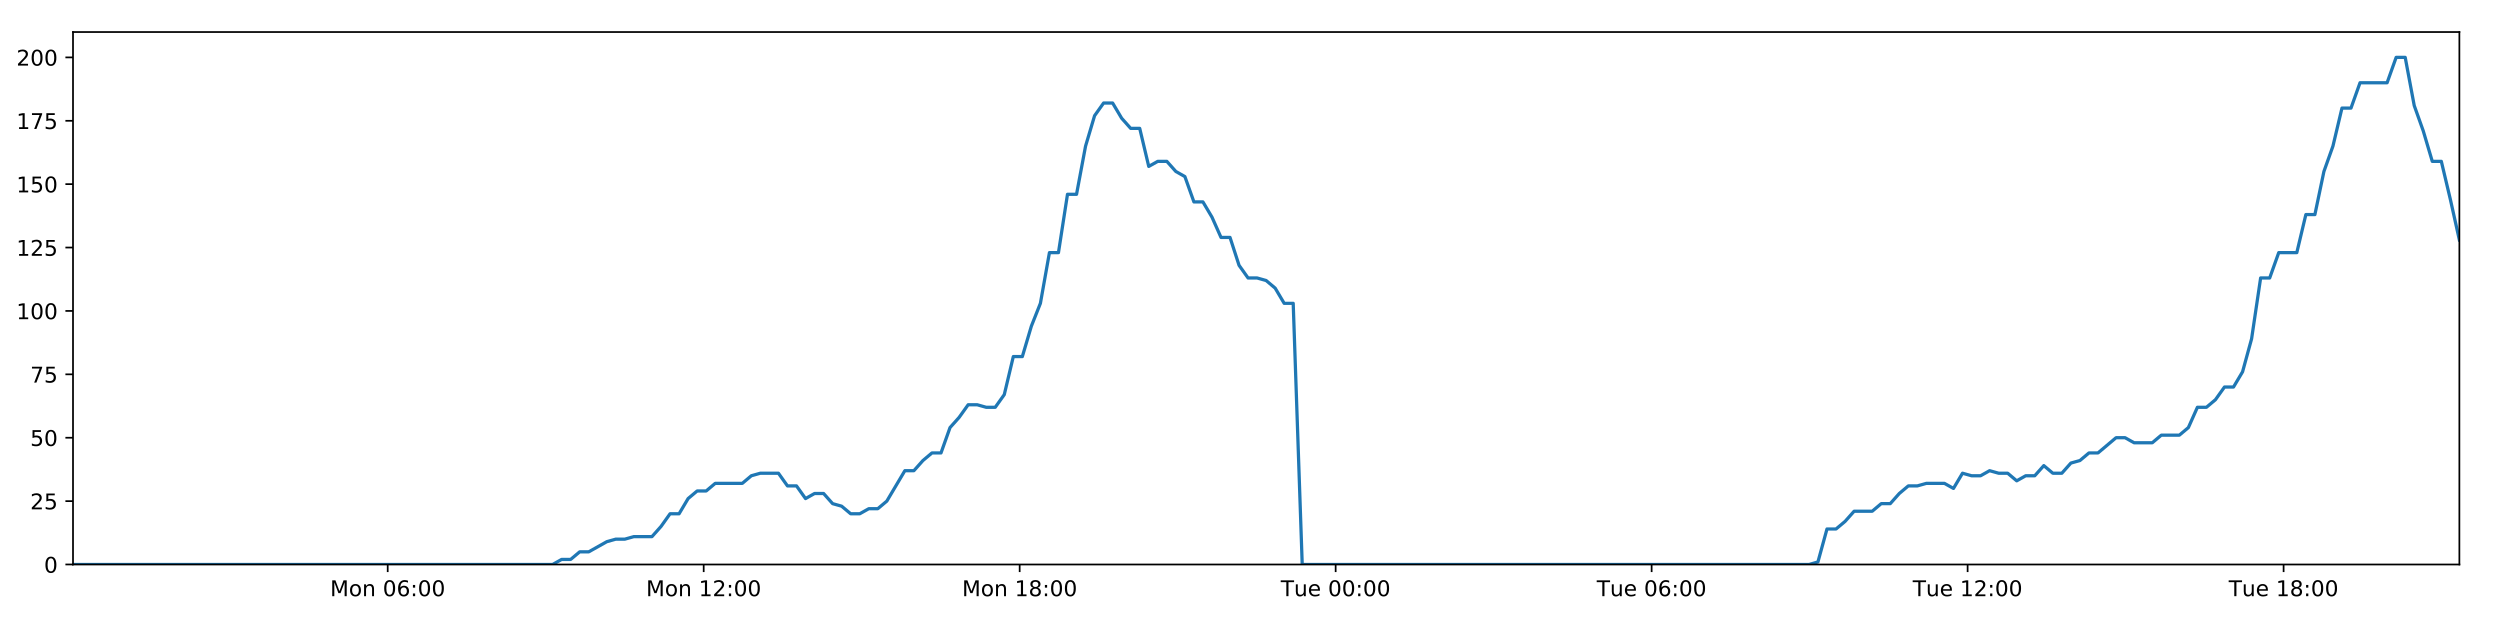
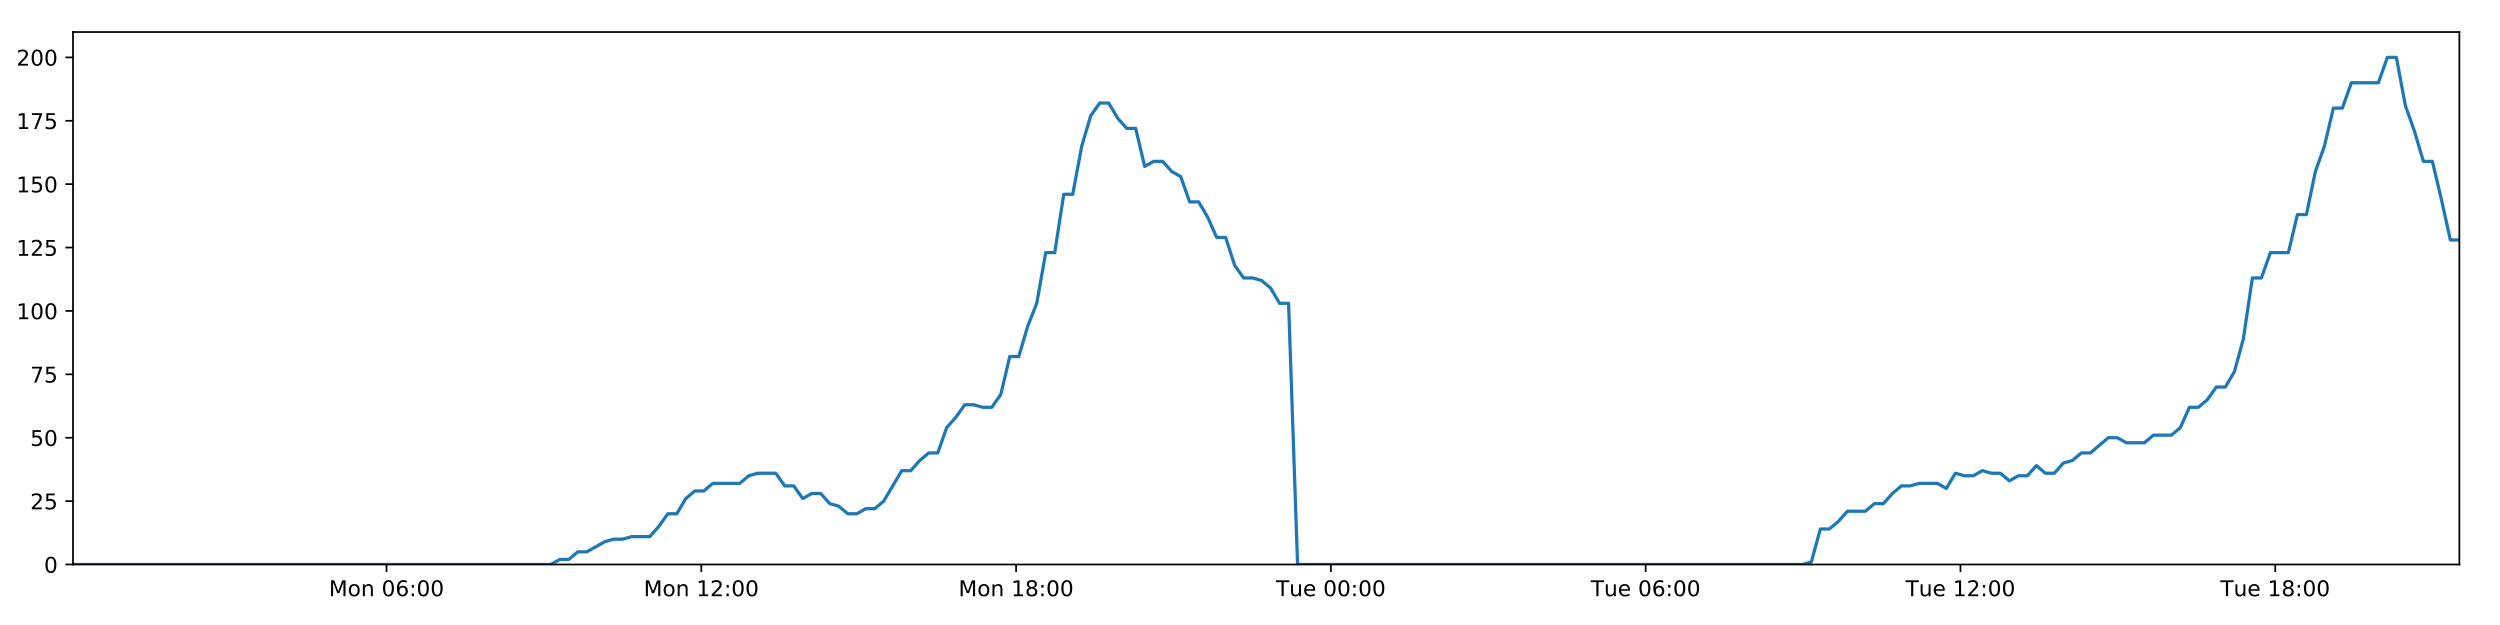
<svg xmlns="http://www.w3.org/2000/svg" xmlns:xlink="http://www.w3.org/1999/xlink" height="288pt" version="1.1" viewBox="0 0 1152 288" width="1152pt">
  <defs>
    <style type="text/css">
*{stroke-linecap:butt;stroke-linejoin:round;}
  </style>
  </defs>
  <g id="figure_1">
    <g id="patch_1">
      <path d="M 0 288  L 1152 288  L 1152 0  L 0 0  z " style="fill:#ffffff;" />
    </g>
    <g id="axes_1">
      <g id="patch_2">
        <path d="M 33.64 260.12  L 1133.28 260.12  L 1133.28 14.76  L 33.64 14.76  z " style="fill:#ffffff;" />
      </g>
      <g id="matplotlib.axis_1">
        <g id="xtick_1">
          <g id="line2d_1">
            <defs>
-               <path d="M 0 0  L 0 3.5  " id="mb29475f642" style="stroke:#000000;stroke-width:0.8;" />
-             </defs>
-             <g>
-               <use style="stroke:#000000;stroke-width:0.8;" x="178.654" xlink:href="#mb29475f642" y="260.12" />
+               <path d="M 0 0  L 0 3.5  " id="m7c6695ac91" style="stroke:#000000;stroke-width:0.8;" />
+             </defs>
+             <g>
+               <use style="stroke:#000000;stroke-width:0.8;" x="178.106" xlink:href="#m7c6695ac91" y="260.12" />
            </g>
          </g>
          <g id="text_1">
            <defs>
              <path d="M 9.812 72.906  L 24.516 72.906  L 43.109 23.297  L 61.812 72.906  L 76.516 72.906  L 76.516 0  L 66.891 0  L 66.891 64.016  L 48.094 14.016  L 38.188 14.016  L 19.391 64.016  L 19.391 0  L 9.812 0  z " id="DejaVuSans-77" />
              <path d="M 30.609 48.391  Q 23.391 48.391 19.188 42.75  Q 14.984 37.109 14.984 27.297  Q 14.984 17.484 19.156 11.844  Q 23.344 6.203 30.609 6.203  Q 37.797 6.203 41.984 11.859  Q 46.188 17.531 46.188 27.297  Q 46.188 37.016 41.984 42.703  Q 37.797 48.391 30.609 48.391  z M 30.609 56  Q 42.328 56 49.016 48.375  Q 55.719 40.766 55.719 27.297  Q 55.719 13.875 49.016 6.219  Q 42.328 -1.422 30.609 -1.422  Q 18.844 -1.422 12.172 6.219  Q 5.516 13.875 5.516 27.297  Q 5.516 40.766 12.172 48.375  Q 18.844 56 30.609 56  z " id="DejaVuSans-111" />
              <path d="M 54.891 33.016  L 54.891 0  L 45.906 0  L 45.906 32.719  Q 45.906 40.484 42.875 44.328  Q 39.844 48.188 33.797 48.188  Q 26.516 48.188 22.312 43.547  Q 18.109 38.922 18.109 30.906  L 18.109 0  L 9.078 0  L 9.078 54.688  L 18.109 54.688  L 18.109 46.188  Q 21.344 51.125 25.703 53.562  Q 30.078 56 35.797 56  Q 45.219 56 50.047 50.172  Q 54.891 44.344 54.891 33.016  z " id="DejaVuSans-110" />
              <path id="DejaVuSans-32" />
              <path d="M 31.781 66.406  Q 24.172 66.406 20.328 58.906  Q 16.5 51.422 16.5 36.375  Q 16.5 21.391 20.328 13.891  Q 24.172 6.391 31.781 6.391  Q 39.453 6.391 43.281 13.891  Q 47.125 21.391 47.125 36.375  Q 47.125 51.422 43.281 58.906  Q 39.453 66.406 31.781 66.406  z M 31.781 74.219  Q 44.047 74.219 50.516 64.516  Q 56.984 54.828 56.984 36.375  Q 56.984 17.969 50.516 8.266  Q 44.047 -1.422 31.781 -1.422  Q 19.531 -1.422 13.062 8.266  Q 6.594 17.969 6.594 36.375  Q 6.594 54.828 13.062 64.516  Q 19.531 74.219 31.781 74.219  z " id="DejaVuSans-48" />
              <path d="M 33.016 40.375  Q 26.375 40.375 22.484 35.828  Q 18.609 31.297 18.609 23.391  Q 18.609 15.531 22.484 10.953  Q 26.375 6.391 33.016 6.391  Q 39.656 6.391 43.531 10.953  Q 47.406 15.531 47.406 23.391  Q 47.406 31.297 43.531 35.828  Q 39.656 40.375 33.016 40.375  z M 52.594 71.297  L 52.594 62.312  Q 48.875 64.062 45.094 64.984  Q 41.312 65.922 37.594 65.922  Q 27.828 65.922 22.672 59.328  Q 17.531 52.734 16.797 39.406  Q 19.672 43.656 24.016 45.922  Q 28.375 48.188 33.594 48.188  Q 44.578 48.188 50.953 41.516  Q 57.328 34.859 57.328 23.391  Q 57.328 12.156 50.688 5.359  Q 44.047 -1.422 33.016 -1.422  Q 20.359 -1.422 13.672 8.266  Q 6.984 17.969 6.984 36.375  Q 6.984 53.656 15.188 63.938  Q 23.391 74.219 37.203 74.219  Q 40.922 74.219 44.703 73.484  Q 48.484 72.75 52.594 71.297  z " id="DejaVuSans-54" />
              <path d="M 11.719 12.406  L 22.016 12.406  L 22.016 0  L 11.719 0  z M 11.719 51.703  L 22.016 51.703  L 22.016 39.312  L 11.719 39.312  z " id="DejaVuSans-58" />
            </defs>
-             <g transform="translate(152.1136 274.7184)scale(0.1 -0.1)">
+             <g transform="translate(151.5658 274.7184)scale(0.1 -0.1)">
              <use xlink:href="#DejaVuSans-77" />
              <use x="86.279" xlink:href="#DejaVuSans-111" />
              <use x="147.461" xlink:href="#DejaVuSans-110" />
              <use x="210.84" xlink:href="#DejaVuSans-32" />
              <use x="242.627" xlink:href="#DejaVuSans-48" />
              <use x="306.25" xlink:href="#DejaVuSans-54" />
              <use x="369.873" xlink:href="#DejaVuSans-58" />
              <use x="403.564" xlink:href="#DejaVuSans-48" />
              <use x="467.188" xlink:href="#DejaVuSans-48" />
            </g>
          </g>
        </g>
        <g id="xtick_2">
          <g id="line2d_2">
            <g>
-               <use style="stroke:#000000;stroke-width:0.8;" x="324.259" xlink:href="#mb29475f642" y="260.12" />
+               <use style="stroke:#000000;stroke-width:0.8;" x="323.161" xlink:href="#m7c6695ac91" y="260.12" />
            </g>
          </g>
          <g id="text_2">
            <defs>
              <path d="M 12.406 8.297  L 28.516 8.297  L 28.516 63.922  L 10.984 60.406  L 10.984 69.391  L 28.422 72.906  L 38.281 72.906  L 38.281 8.297  L 54.391 8.297  L 54.391 0  L 12.406 0  z " id="DejaVuSans-49" />
              <path d="M 19.188 8.297  L 53.609 8.297  L 53.609 0  L 7.328 0  L 7.328 8.297  Q 12.938 14.109 22.625 23.891  Q 32.328 33.688 34.812 36.531  Q 39.547 41.844 41.422 45.531  Q 43.312 49.219 43.312 52.781  Q 43.312 58.594 39.234 62.25  Q 35.156 65.922 28.609 65.922  Q 23.969 65.922 18.812 64.312  Q 13.672 62.703 7.812 59.422  L 7.812 69.391  Q 13.766 71.781 18.938 73  Q 24.125 74.219 28.422 74.219  Q 39.75 74.219 46.484 68.547  Q 53.219 62.891 53.219 53.422  Q 53.219 48.922 51.531 44.891  Q 49.859 40.875 45.406 35.406  Q 44.188 33.984 37.641 27.219  Q 31.109 20.453 19.188 8.297  z " id="DejaVuSans-50" />
            </defs>
-             <g transform="translate(297.7182 274.7184)scale(0.1 -0.1)">
+             <g transform="translate(296.6203 274.7184)scale(0.1 -0.1)">
              <use xlink:href="#DejaVuSans-77" />
              <use x="86.279" xlink:href="#DejaVuSans-111" />
              <use x="147.461" xlink:href="#DejaVuSans-110" />
              <use x="210.84" xlink:href="#DejaVuSans-32" />
              <use x="242.627" xlink:href="#DejaVuSans-49" />
              <use x="306.25" xlink:href="#DejaVuSans-50" />
              <use x="369.873" xlink:href="#DejaVuSans-58" />
              <use x="403.564" xlink:href="#DejaVuSans-48" />
              <use x="467.188" xlink:href="#DejaVuSans-48" />
            </g>
          </g>
        </g>
        <g id="xtick_3">
          <g id="line2d_3">
            <g>
-               <use style="stroke:#000000;stroke-width:0.8;" x="469.863" xlink:href="#mb29475f642" y="260.12" />
+               <use style="stroke:#000000;stroke-width:0.8;" x="468.215" xlink:href="#m7c6695ac91" y="260.12" />
            </g>
          </g>
          <g id="text_3">
            <defs>
              <path d="M 31.781 34.625  Q 24.75 34.625 20.719 30.859  Q 16.703 27.094 16.703 20.516  Q 16.703 13.922 20.719 10.156  Q 24.75 6.391 31.781 6.391  Q 38.812 6.391 42.859 10.172  Q 46.922 13.969 46.922 20.516  Q 46.922 27.094 42.891 30.859  Q 38.875 34.625 31.781 34.625  z M 21.922 38.812  Q 15.578 40.375 12.031 44.719  Q 8.5 49.078 8.5 55.328  Q 8.5 64.062 14.719 69.141  Q 20.953 74.219 31.781 74.219  Q 42.672 74.219 48.875 69.141  Q 55.078 64.062 55.078 55.328  Q 55.078 49.078 51.531 44.719  Q 48 40.375 41.703 38.812  Q 48.828 37.156 52.797 32.312  Q 56.781 27.484 56.781 20.516  Q 56.781 9.906 50.312 4.234  Q 43.844 -1.422 31.781 -1.422  Q 19.734 -1.422 13.25 4.234  Q 6.781 9.906 6.781 20.516  Q 6.781 27.484 10.781 32.312  Q 14.797 37.156 21.922 38.812  z M 18.312 54.391  Q 18.312 48.734 21.844 45.562  Q 25.391 42.391 31.781 42.391  Q 38.141 42.391 41.719 45.562  Q 45.312 48.734 45.312 54.391  Q 45.312 60.062 41.719 63.234  Q 38.141 66.406 31.781 66.406  Q 25.391 66.406 21.844 63.234  Q 18.312 60.062 18.312 54.391  z " id="DejaVuSans-56" />
            </defs>
-             <g transform="translate(443.3228 274.7184)scale(0.1 -0.1)">
+             <g transform="translate(441.6748 274.7184)scale(0.1 -0.1)">
              <use xlink:href="#DejaVuSans-77" />
              <use x="86.279" xlink:href="#DejaVuSans-111" />
              <use x="147.461" xlink:href="#DejaVuSans-110" />
              <use x="210.84" xlink:href="#DejaVuSans-32" />
              <use x="242.627" xlink:href="#DejaVuSans-49" />
              <use x="306.25" xlink:href="#DejaVuSans-56" />
              <use x="369.873" xlink:href="#DejaVuSans-58" />
              <use x="403.564" xlink:href="#DejaVuSans-48" />
              <use x="467.188" xlink:href="#DejaVuSans-48" />
            </g>
          </g>
        </g>
        <g id="xtick_4">
          <g id="line2d_4">
            <g>
-               <use style="stroke:#000000;stroke-width:0.8;" x="615.468" xlink:href="#mb29475f642" y="260.12" />
+               <use style="stroke:#000000;stroke-width:0.8;" x="613.27" xlink:href="#m7c6695ac91" y="260.12" />
            </g>
          </g>
          <g id="text_4">
            <defs>
              <path d="M -0.297 72.906  L 61.375 72.906  L 61.375 64.594  L 35.5 64.594  L 35.5 0  L 25.594 0  L 25.594 64.594  L -0.297 64.594  z " id="DejaVuSans-84" />
              <path d="M 8.5 21.578  L 8.5 54.688  L 17.484 54.688  L 17.484 21.922  Q 17.484 14.156 20.5 10.266  Q 23.531 6.391 29.594 6.391  Q 36.859 6.391 41.078 11.031  Q 45.312 15.672 45.312 23.688  L 45.312 54.688  L 54.297 54.688  L 54.297 0  L 45.312 0  L 45.312 8.406  Q 42.047 3.422 37.719 1  Q 33.406 -1.422 27.688 -1.422  Q 18.266 -1.422 13.375 4.438  Q 8.5 10.297 8.5 21.578  z M 31.109 56  z " id="DejaVuSans-117" />
              <path d="M 56.203 29.594  L 56.203 25.203  L 14.891 25.203  Q 15.484 15.922 20.484 11.062  Q 25.484 6.203 34.422 6.203  Q 39.594 6.203 44.453 7.469  Q 49.312 8.734 54.109 11.281  L 54.109 2.781  Q 49.266 0.734 44.188 -0.344  Q 39.109 -1.422 33.891 -1.422  Q 20.797 -1.422 13.156 6.188  Q 5.516 13.812 5.516 26.812  Q 5.516 40.234 12.766 48.109  Q 20.016 56 32.328 56  Q 43.359 56 49.781 48.891  Q 56.203 41.797 56.203 29.594  z M 47.219 32.234  Q 47.125 39.594 43.094 43.984  Q 39.062 48.391 32.422 48.391  Q 24.906 48.391 20.391 44.141  Q 15.875 39.891 15.188 32.172  z " id="DejaVuSans-101" />
            </defs>
-             <g transform="translate(590.182 274.7184)scale(0.1 -0.1)">
+             <g transform="translate(587.9841 274.7184)scale(0.1 -0.1)">
              <use xlink:href="#DejaVuSans-84" />
              <use x="60.85" xlink:href="#DejaVuSans-117" />
              <use x="124.229" xlink:href="#DejaVuSans-101" />
              <use x="185.752" xlink:href="#DejaVuSans-32" />
              <use x="217.539" xlink:href="#DejaVuSans-48" />
              <use x="281.162" xlink:href="#DejaVuSans-48" />
              <use x="344.785" xlink:href="#DejaVuSans-58" />
              <use x="378.477" xlink:href="#DejaVuSans-48" />
              <use x="442.1" xlink:href="#DejaVuSans-48" />
            </g>
          </g>
        </g>
        <g id="xtick_5">
          <g id="line2d_5">
            <g>
-               <use style="stroke:#000000;stroke-width:0.8;" x="761.073" xlink:href="#mb29475f642" y="260.12" />
+               <use style="stroke:#000000;stroke-width:0.8;" x="758.325" xlink:href="#m7c6695ac91" y="260.12" />
            </g>
          </g>
          <g id="text_5">
-             <g transform="translate(735.7866 274.7184)scale(0.1 -0.1)">
+             <g transform="translate(733.0386 274.7184)scale(0.1 -0.1)">
              <use xlink:href="#DejaVuSans-84" />
              <use x="60.85" xlink:href="#DejaVuSans-117" />
              <use x="124.229" xlink:href="#DejaVuSans-101" />
              <use x="185.752" xlink:href="#DejaVuSans-32" />
              <use x="217.539" xlink:href="#DejaVuSans-48" />
              <use x="281.162" xlink:href="#DejaVuSans-54" />
              <use x="344.785" xlink:href="#DejaVuSans-58" />
              <use x="378.477" xlink:href="#DejaVuSans-48" />
              <use x="442.1" xlink:href="#DejaVuSans-48" />
            </g>
          </g>
        </g>
        <g id="xtick_6">
          <g id="line2d_6">
            <g>
-               <use style="stroke:#000000;stroke-width:0.8;" x="906.677" xlink:href="#mb29475f642" y="260.12" />
+               <use style="stroke:#000000;stroke-width:0.8;" x="903.379" xlink:href="#m7c6695ac91" y="260.12" />
            </g>
          </g>
          <g id="text_6">
-             <g transform="translate(881.3912 274.7184)scale(0.1 -0.1)">
+             <g transform="translate(878.0931 274.7184)scale(0.1 -0.1)">
              <use xlink:href="#DejaVuSans-84" />
              <use x="60.85" xlink:href="#DejaVuSans-117" />
              <use x="124.229" xlink:href="#DejaVuSans-101" />
              <use x="185.752" xlink:href="#DejaVuSans-32" />
              <use x="217.539" xlink:href="#DejaVuSans-49" />
              <use x="281.162" xlink:href="#DejaVuSans-50" />
              <use x="344.785" xlink:href="#DejaVuSans-58" />
              <use x="378.477" xlink:href="#DejaVuSans-48" />
              <use x="442.1" xlink:href="#DejaVuSans-48" />
            </g>
          </g>
        </g>
        <g id="xtick_7">
          <g id="line2d_7">
            <g>
-               <use style="stroke:#000000;stroke-width:0.8;" x="1052.282" xlink:href="#mb29475f642" y="260.12" />
+               <use style="stroke:#000000;stroke-width:0.8;" x="1048.434" xlink:href="#m7c6695ac91" y="260.12" />
            </g>
          </g>
          <g id="text_7">
-             <g transform="translate(1026.996 274.7184)scale(0.1 -0.1)">
+             <g transform="translate(1023.148 274.7184)scale(0.1 -0.1)">
              <use xlink:href="#DejaVuSans-84" />
              <use x="60.85" xlink:href="#DejaVuSans-117" />
              <use x="124.229" xlink:href="#DejaVuSans-101" />
              <use x="185.752" xlink:href="#DejaVuSans-32" />
              <use x="217.539" xlink:href="#DejaVuSans-49" />
              <use x="281.162" xlink:href="#DejaVuSans-56" />
              <use x="344.785" xlink:href="#DejaVuSans-58" />
              <use x="378.477" xlink:href="#DejaVuSans-48" />
              <use x="442.1" xlink:href="#DejaVuSans-48" />
            </g>
          </g>
        </g>
      </g>
      <g id="matplotlib.axis_2">
        <g id="ytick_1">
          <g id="line2d_8">
            <defs>
-               <path d="M 0 0  L -3.5 0  " id="mb9a3f13f35" style="stroke:#000000;stroke-width:0.8;" />
-             </defs>
-             <g>
-               <use style="stroke:#000000;stroke-width:0.8;" x="33.64" xlink:href="#mb9a3f13f35" y="260.12" />
+               <path d="M 0 0  L -3.5 0  " id="m749db75a93" style="stroke:#000000;stroke-width:0.8;" />
+             </defs>
+             <g>
+               <use style="stroke:#000000;stroke-width:0.8;" x="33.64" xlink:href="#m749db75a93" y="260.12" />
            </g>
          </g>
          <g id="text_8">
            <g transform="translate(20.2775 263.9192)scale(0.1 -0.1)">
              <use xlink:href="#DejaVuSans-48" />
            </g>
          </g>
        </g>
        <g id="ytick_2">
          <g id="line2d_9">
            <g>
-               <use style="stroke:#000000;stroke-width:0.8;" x="33.64" xlink:href="#mb9a3f13f35" y="230.91" />
+               <use style="stroke:#000000;stroke-width:0.8;" x="33.64" xlink:href="#m749db75a93" y="230.91" />
            </g>
          </g>
          <g id="text_9">
            <defs>
              <path d="M 10.797 72.906  L 49.516 72.906  L 49.516 64.594  L 19.828 64.594  L 19.828 46.734  Q 21.969 47.469 24.109 47.828  Q 26.266 48.188 28.422 48.188  Q 40.625 48.188 47.75 41.5  Q 54.891 34.812 54.891 23.391  Q 54.891 11.625 47.562 5.094  Q 40.234 -1.422 26.906 -1.422  Q 22.312 -1.422 17.547 -0.641  Q 12.797 0.141 7.719 1.703  L 7.719 11.625  Q 12.109 9.234 16.797 8.062  Q 21.484 6.891 26.703 6.891  Q 35.156 6.891 40.078 11.328  Q 45.016 15.766 45.016 23.391  Q 45.016 31 40.078 35.438  Q 35.156 39.891 26.703 39.891  Q 22.75 39.891 18.812 39.016  Q 14.891 38.141 10.797 36.281  z " id="DejaVuSans-53" />
            </defs>
            <g transform="translate(13.915 234.7097)scale(0.1 -0.1)">
              <use xlink:href="#DejaVuSans-50" />
              <use x="63.623" xlink:href="#DejaVuSans-53" />
            </g>
          </g>
        </g>
        <g id="ytick_3">
          <g id="line2d_10">
            <g>
-               <use style="stroke:#000000;stroke-width:0.8;" x="33.64" xlink:href="#mb9a3f13f35" y="201.701" />
+               <use style="stroke:#000000;stroke-width:0.8;" x="33.64" xlink:href="#m749db75a93" y="201.701" />
            </g>
          </g>
          <g id="text_10">
            <g transform="translate(13.915 205.5002)scale(0.1 -0.1)">
              <use xlink:href="#DejaVuSans-53" />
              <use x="63.623" xlink:href="#DejaVuSans-48" />
            </g>
          </g>
        </g>
        <g id="ytick_4">
          <g id="line2d_11">
            <g>
-               <use style="stroke:#000000;stroke-width:0.8;" x="33.64" xlink:href="#mb9a3f13f35" y="172.491" />
+               <use style="stroke:#000000;stroke-width:0.8;" x="33.64" xlink:href="#m749db75a93" y="172.491" />
            </g>
          </g>
          <g id="text_11">
            <defs>
              <path d="M 8.203 72.906  L 55.078 72.906  L 55.078 68.703  L 28.609 0  L 18.312 0  L 43.219 64.594  L 8.203 64.594  z " id="DejaVuSans-55" />
            </defs>
            <g transform="translate(13.915 176.2906)scale(0.1 -0.1)">
              <use xlink:href="#DejaVuSans-55" />
              <use x="63.623" xlink:href="#DejaVuSans-53" />
            </g>
          </g>
        </g>
        <g id="ytick_5">
          <g id="line2d_12">
            <g>
-               <use style="stroke:#000000;stroke-width:0.8;" x="33.64" xlink:href="#mb9a3f13f35" y="143.282" />
+               <use style="stroke:#000000;stroke-width:0.8;" x="33.64" xlink:href="#m749db75a93" y="143.282" />
            </g>
          </g>
          <g id="text_12">
            <g transform="translate(7.5525 147.0811)scale(0.1 -0.1)">
              <use xlink:href="#DejaVuSans-49" />
              <use x="63.623" xlink:href="#DejaVuSans-48" />
              <use x="127.246" xlink:href="#DejaVuSans-48" />
            </g>
          </g>
        </g>
        <g id="ytick_6">
          <g id="line2d_13">
            <g>
-               <use style="stroke:#000000;stroke-width:0.8;" x="33.64" xlink:href="#mb9a3f13f35" y="114.072" />
+               <use style="stroke:#000000;stroke-width:0.8;" x="33.64" xlink:href="#m749db75a93" y="114.072" />
            </g>
          </g>
          <g id="text_13">
            <g transform="translate(7.5525 117.8716)scale(0.1 -0.1)">
              <use xlink:href="#DejaVuSans-49" />
              <use x="63.623" xlink:href="#DejaVuSans-50" />
              <use x="127.246" xlink:href="#DejaVuSans-53" />
            </g>
          </g>
        </g>
        <g id="ytick_7">
          <g id="line2d_14">
            <g>
-               <use style="stroke:#000000;stroke-width:0.8;" x="33.64" xlink:href="#mb9a3f13f35" y="84.863" />
+               <use style="stroke:#000000;stroke-width:0.8;" x="33.64" xlink:href="#m749db75a93" y="84.863" />
            </g>
          </g>
          <g id="text_14">
            <g transform="translate(7.5525 88.66208)scale(0.1 -0.1)">
              <use xlink:href="#DejaVuSans-49" />
              <use x="63.623" xlink:href="#DejaVuSans-53" />
              <use x="127.246" xlink:href="#DejaVuSans-48" />
            </g>
          </g>
        </g>
        <g id="ytick_8">
          <g id="line2d_15">
            <g>
-               <use style="stroke:#000000;stroke-width:0.8;" x="33.64" xlink:href="#mb9a3f13f35" y="55.653" />
+               <use style="stroke:#000000;stroke-width:0.8;" x="33.64" xlink:href="#m749db75a93" y="55.653" />
            </g>
          </g>
          <g id="text_15">
            <g transform="translate(7.5525 59.45255)scale(0.1 -0.1)">
              <use xlink:href="#DejaVuSans-49" />
              <use x="63.623" xlink:href="#DejaVuSans-55" />
              <use x="127.246" xlink:href="#DejaVuSans-53" />
            </g>
          </g>
        </g>
        <g id="ytick_9">
          <g id="line2d_16">
            <g>
-               <use style="stroke:#000000;stroke-width:0.8;" x="33.64" xlink:href="#mb9a3f13f35" y="26.444" />
+               <use style="stroke:#000000;stroke-width:0.8;" x="33.64" xlink:href="#m749db75a93" y="26.444" />
            </g>
          </g>
          <g id="text_16">
            <g transform="translate(7.5525 30.24303)scale(0.1 -0.1)">
              <use xlink:href="#DejaVuSans-50" />
              <use x="63.623" xlink:href="#DejaVuSans-48" />
              <use x="127.246" xlink:href="#DejaVuSans-48" />
            </g>
          </g>
        </g>
      </g>
      <g id="line2d_17">
-         <path clip-path="url(#p5e25374ab4)" d="M 33.64 260.12  L 254.634 260.12  L 258.797 257.783  L 262.964 257.783  L 267.13 254.278  L 271.297 254.278  L 279.62 249.605  L 283.785 248.436  L 287.945 248.436  L 292.106 247.268  L 300.431 247.268  L 304.595 242.594  L 308.757 236.752  L 312.917 236.752  L 317.08 229.742  L 321.248 226.237  L 325.41 226.237  L 329.572 222.732  L 342.055 222.732  L 346.216 219.227  L 350.374 218.058  L 358.7 218.058  L 362.861 223.9  L 367.023 223.9  L 371.19 229.742  L 375.35 227.405  L 379.513 227.405  L 383.674 232.079  L 387.834 233.247  L 391.997 236.752  L 396.16 236.752  L 400.327 234.416  L 404.484 234.416  L 408.646 230.91  L 416.964 216.89  L 421.123 216.89  L 425.284 212.216  L 429.447 208.711  L 433.613 208.711  L 437.772 197.027  L 441.95 192.354  L 446.126 186.512  L 450.285 186.512  L 454.448 187.68  L 458.608 187.68  L 462.77 181.838  L 466.932 164.313  L 471.09 164.313  L 475.252 150.292  L 479.415 139.777  L 483.579 116.409  L 487.739 116.409  L 491.898 89.536  L 496.065 89.536  L 500.224 67.337  L 504.383 53.317  L 508.541 47.475  L 512.7 47.475  L 516.86 54.485  L 521.019 59.158  L 525.181 59.158  L 529.344 76.684  L 533.502 74.347  L 537.669 74.347  L 541.833 79.021  L 545.991 81.358  L 550.157 93.042  L 554.315 93.042  L 558.474 100.052  L 562.633 109.399  L 566.79 109.399  L 570.951 122.251  L 575.11 128.093  L 579.276 128.093  L 583.433 129.261  L 587.592 132.766  L 591.752 139.777  L 595.908 139.777  L 600.063 260.12  L 833.608 260.12  L 837.701 258.952  L 841.873 243.763  L 846.042 243.763  L 850.211 240.258  L 854.372 235.584  L 862.708 235.584  L 866.869 232.079  L 871.029 232.079  L 875.191 227.405  L 879.354 223.9  L 883.511 223.9  L 887.677 222.732  L 895.996 222.732  L 900.156 225.069  L 904.326 218.058  L 908.494 219.227  L 912.652 219.227  L 916.814 216.89  L 920.976 218.058  L 925.139 218.058  L 929.298 221.563  L 933.456 219.227  L 937.618 219.227  L 941.783 214.553  L 945.942 218.058  L 950.1 218.058  L 954.257 213.385  L 958.425 212.216  L 962.592 208.711  L 966.755 208.711  L 975.073 201.701  L 979.239 201.701  L 983.405 204.038  L 991.753 204.038  L 995.91 200.533  L 1004.237 200.533  L 1008.404 197.027  L 1012.565 187.68  L 1016.725 187.68  L 1020.883 184.175  L 1025.044 178.333  L 1029.204 178.333  L 1033.372 171.323  L 1037.533 156.134  L 1041.696 128.093  L 1045.868 128.093  L 1050.045 116.409  L 1058.365 116.409  L 1062.538 98.883  L 1066.699 98.883  L 1070.858 79.021  L 1075.017 67.337  L 1079.176 49.811  L 1083.336 49.811  L 1087.5 38.128  L 1099.978 38.128  L 1104.146 26.444  L 1108.315 26.444  L 1112.473 48.643  L 1116.634 60.327  L 1120.794 74.347  L 1124.963 74.347  L 1129.121 91.873  L 1133.28 110.567  L 1133.28 110.567  " style="fill:none;stroke:#1f77b4;stroke-linecap:square;stroke-width:1.5;" />
+         <path clip-path="url(#p9937f8bab2)" d="M 33.64 260.12  L 253.799 260.12  L 257.947 257.783  L 262.098 257.783  L 266.248 254.278  L 270.399 254.278  L 278.691 249.605  L 282.84 248.436  L 286.984 248.436  L 291.13 247.268  L 299.423 247.268  L 303.571 242.594  L 307.717 236.752  L 311.862 236.752  L 316.009 229.742  L 320.162 226.237  L 324.308 226.237  L 328.455 222.732  L 340.89 222.732  L 345.035 219.227  L 349.178 218.058  L 357.472 218.058  L 361.617 223.9  L 365.763 223.9  L 369.915 229.742  L 374.059 227.405  L 378.207 227.405  L 382.351 232.079  L 386.496 233.247  L 390.644 236.752  L 394.79 236.752  L 398.942 234.416  L 403.084 234.416  L 407.229 230.91  L 415.516 216.89  L 419.659 216.89  L 423.804 212.216  L 427.951 208.711  L 432.102 208.711  L 436.246 197.027  L 440.408 192.354  L 444.568 186.512  L 448.711 186.512  L 452.858 187.68  L 457.003 187.68  L 461.149 181.838  L 465.295 164.313  L 469.438 164.313  L 473.583 150.292  L 477.731 139.777  L 481.879 116.409  L 486.023 116.409  L 490.167 89.536  L 494.318 89.536  L 498.462 67.337  L 502.605 53.317  L 506.747 47.475  L 510.891 47.475  L 515.035 54.485  L 519.178 59.158  L 523.324 59.158  L 527.472 76.684  L 531.614 74.347  L 535.765 74.347  L 539.913 79.021  L 544.056 81.358  L 548.206 93.042  L 552.348 93.042  L 556.492 100.052  L 560.635 109.399  L 564.776 109.399  L 568.921 122.251  L 573.064 128.093  L 577.215 128.093  L 581.356 129.261  L 585.5 132.766  L 589.643 139.777  L 593.784 139.777  L 597.923 260.12  L 830.586 260.12  L 834.664 258.952  L 838.819 243.763  L 842.973 243.763  L 847.126 240.258  L 851.271 235.584  L 859.576 235.584  L 863.721 232.079  L 867.865 232.079  L 872.012 227.405  L 876.159 223.9  L 880.301 223.9  L 884.451 222.732  L 892.738 222.732  L 896.883 225.069  L 901.036 218.058  L 905.189 219.227  L 909.331 219.227  L 913.477 216.89  L 917.624 218.058  L 921.771 218.058  L 925.915 221.563  L 930.057 219.227  L 934.203 219.227  L 938.353 214.553  L 942.496 218.058  L 946.637 218.058  L 950.779 213.385  L 954.931 212.216  L 959.082 208.711  L 963.23 208.711  L 971.517 201.701  L 975.667 201.701  L 979.818 204.038  L 988.134 204.038  L 992.275 200.533  L 1000.57 200.533  L 1004.721 197.027  L 1008.867 187.68  L 1013.011 187.68  L 1017.153 184.175  L 1021.298 178.333  L 1025.443 178.333  L 1029.595 171.323  L 1033.741 156.134  L 1037.888 128.093  L 1042.044 128.093  L 1046.205 116.409  L 1054.494 116.409  L 1058.651 98.883  L 1062.796 98.883  L 1066.94 79.021  L 1071.083 67.337  L 1075.226 49.811  L 1079.37 49.811  L 1083.519 38.128  L 1095.95 38.128  L 1100.102 26.444  L 1104.255 26.444  L 1108.397 48.643  L 1112.543 60.327  L 1116.687 74.347  L 1120.84 74.347  L 1124.983 91.873  L 1129.126 110.567  L 1133.28 110.567  L 1133.28 110.567  " style="fill:none;stroke:#1f77b4;stroke-linecap:square;stroke-width:1.5;" />
      </g>
      <g id="patch_3">
        <path d="M 33.64 260.12  L 33.64 14.76  " style="fill:none;stroke:#000000;stroke-linecap:square;stroke-linejoin:miter;stroke-width:0.8;" />
      </g>
      <g id="patch_4">
        <path d="M 1133.28 260.12  L 1133.28 14.76  " style="fill:none;stroke:#000000;stroke-linecap:square;stroke-linejoin:miter;stroke-width:0.8;" />
      </g>
      <g id="patch_5">
        <path d="M 33.64 260.12  L 1133.28 260.12  " style="fill:none;stroke:#000000;stroke-linecap:square;stroke-linejoin:miter;stroke-width:0.8;" />
      </g>
      <g id="patch_6">
        <path d="M 33.64 14.76  L 1133.28 14.76  " style="fill:none;stroke:#000000;stroke-linecap:square;stroke-linejoin:miter;stroke-width:0.8;" />
      </g>
    </g>
  </g>
  <defs>
-     <clipPath id="p5e25374ab4">
+     <clipPath id="p9937f8bab2">
      <rect height="245.36" width="1099.64" x="33.64" y="14.76" />
    </clipPath>
  </defs>
</svg>
